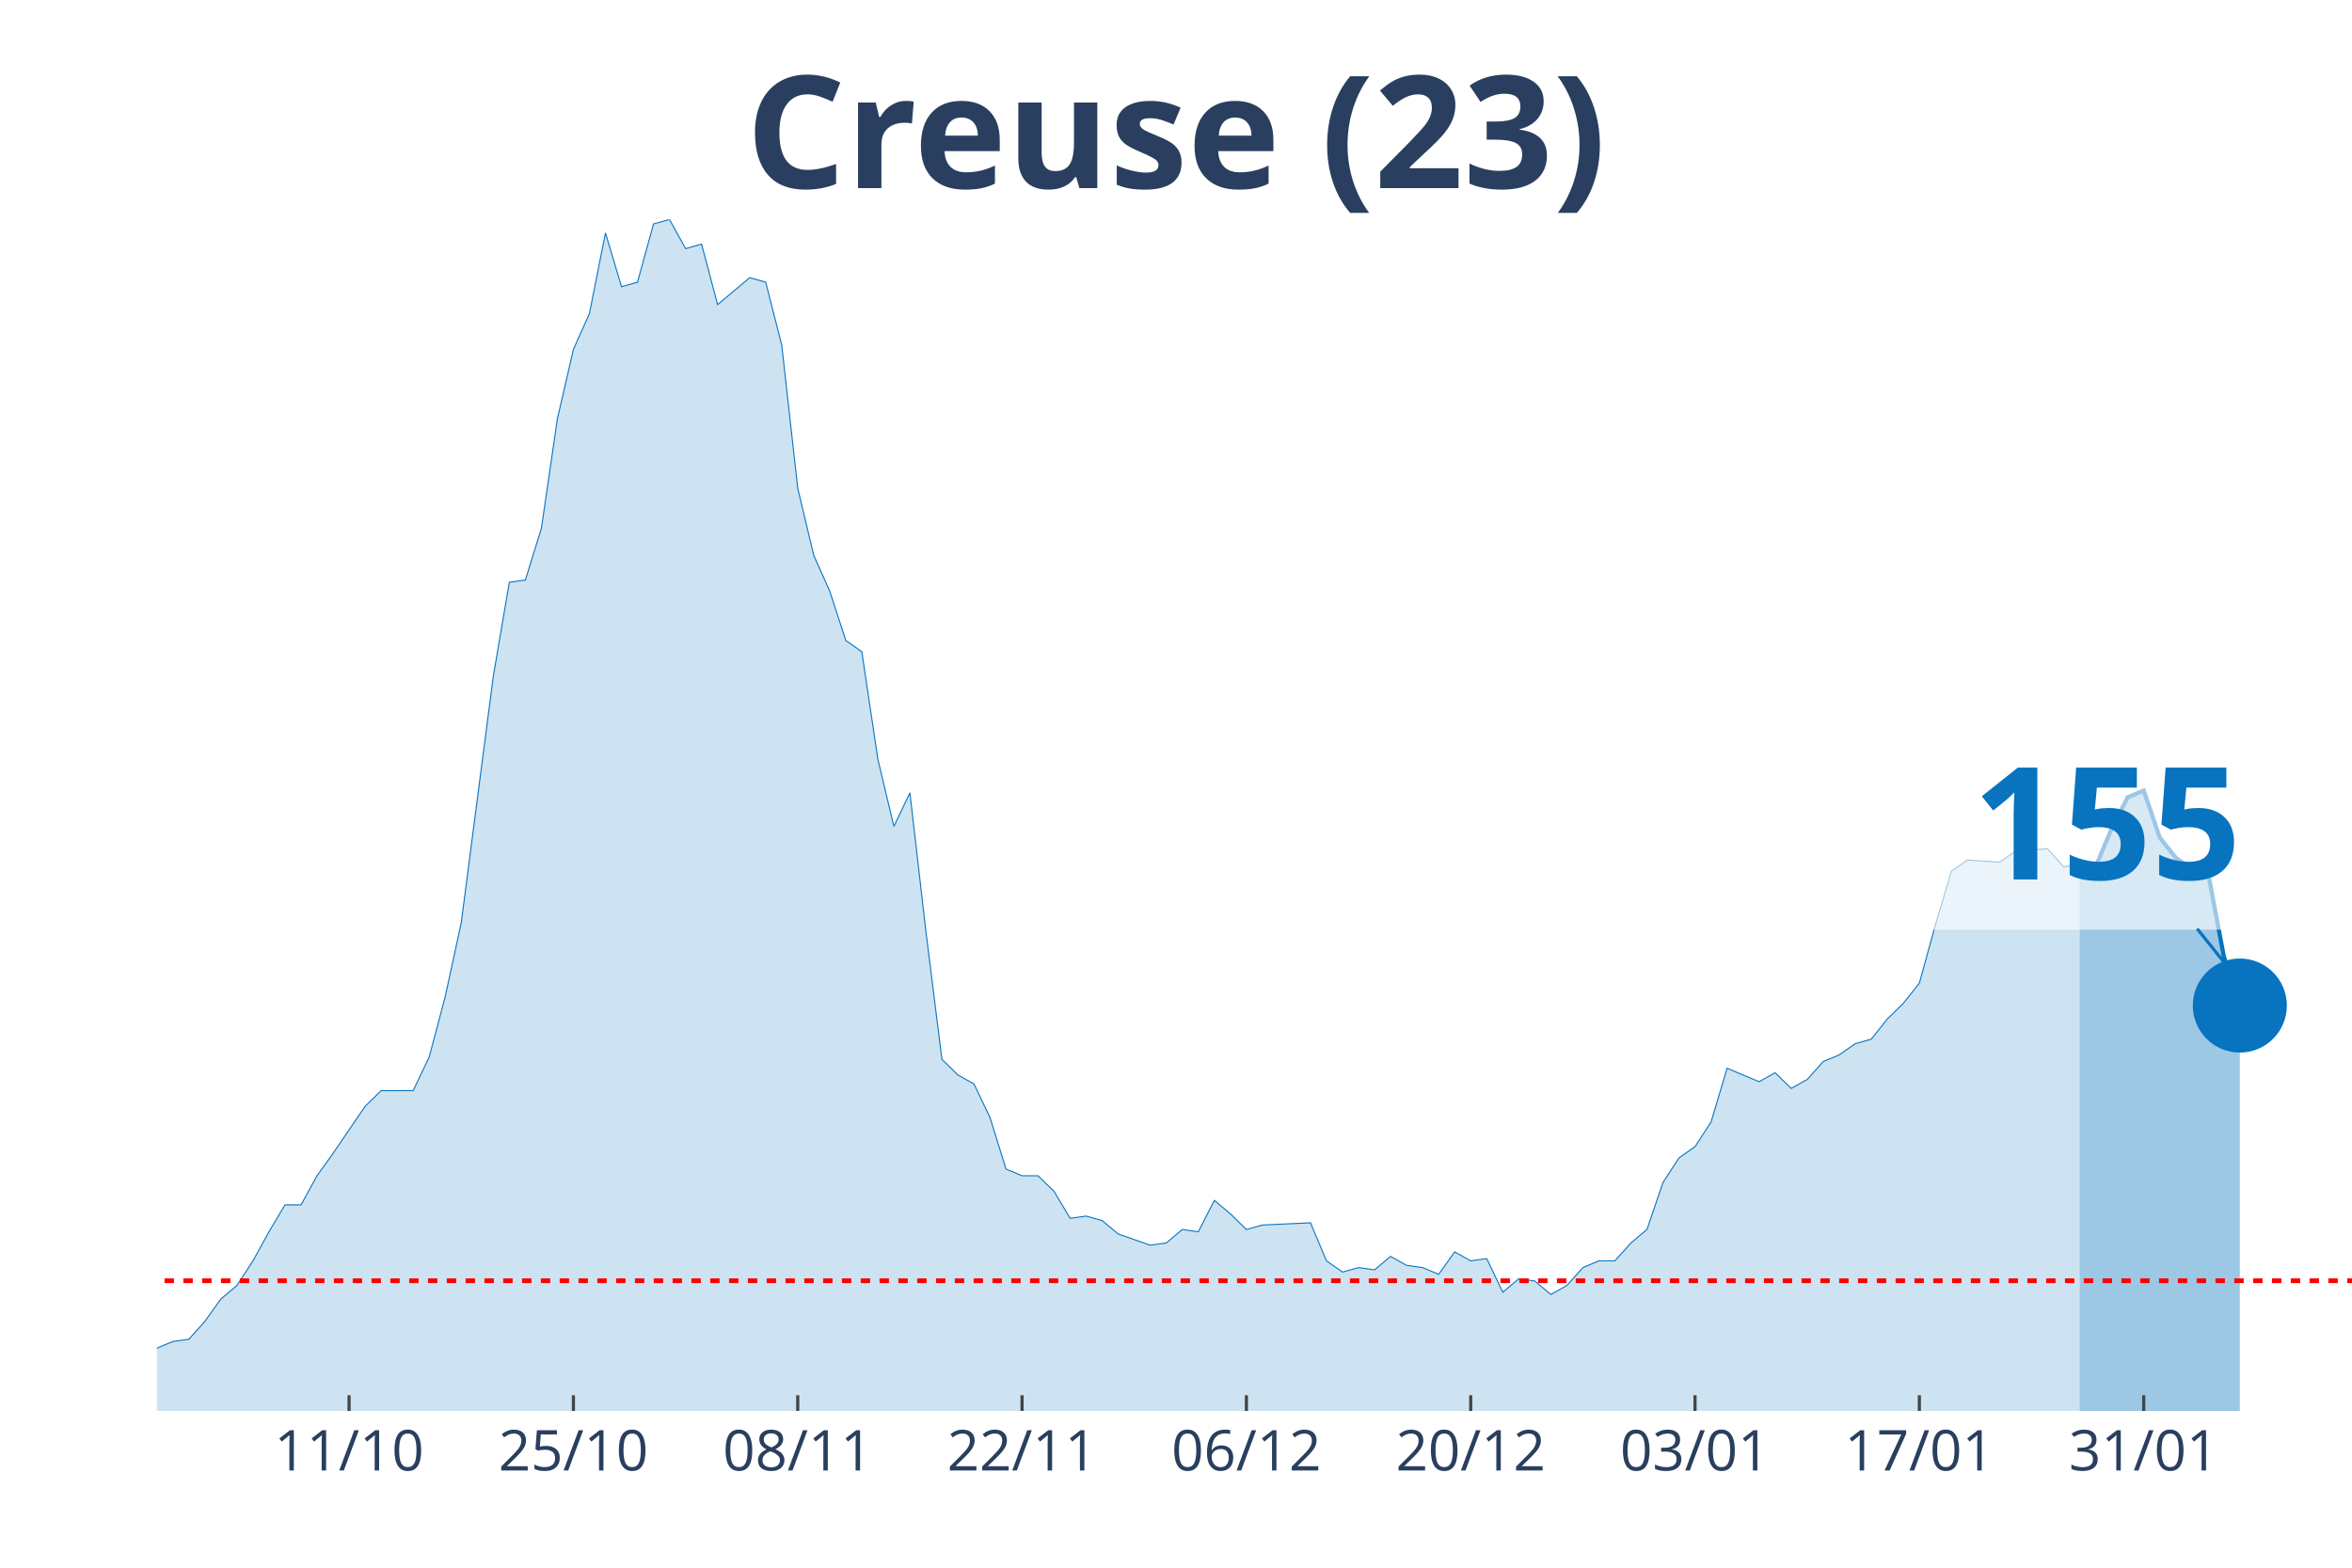
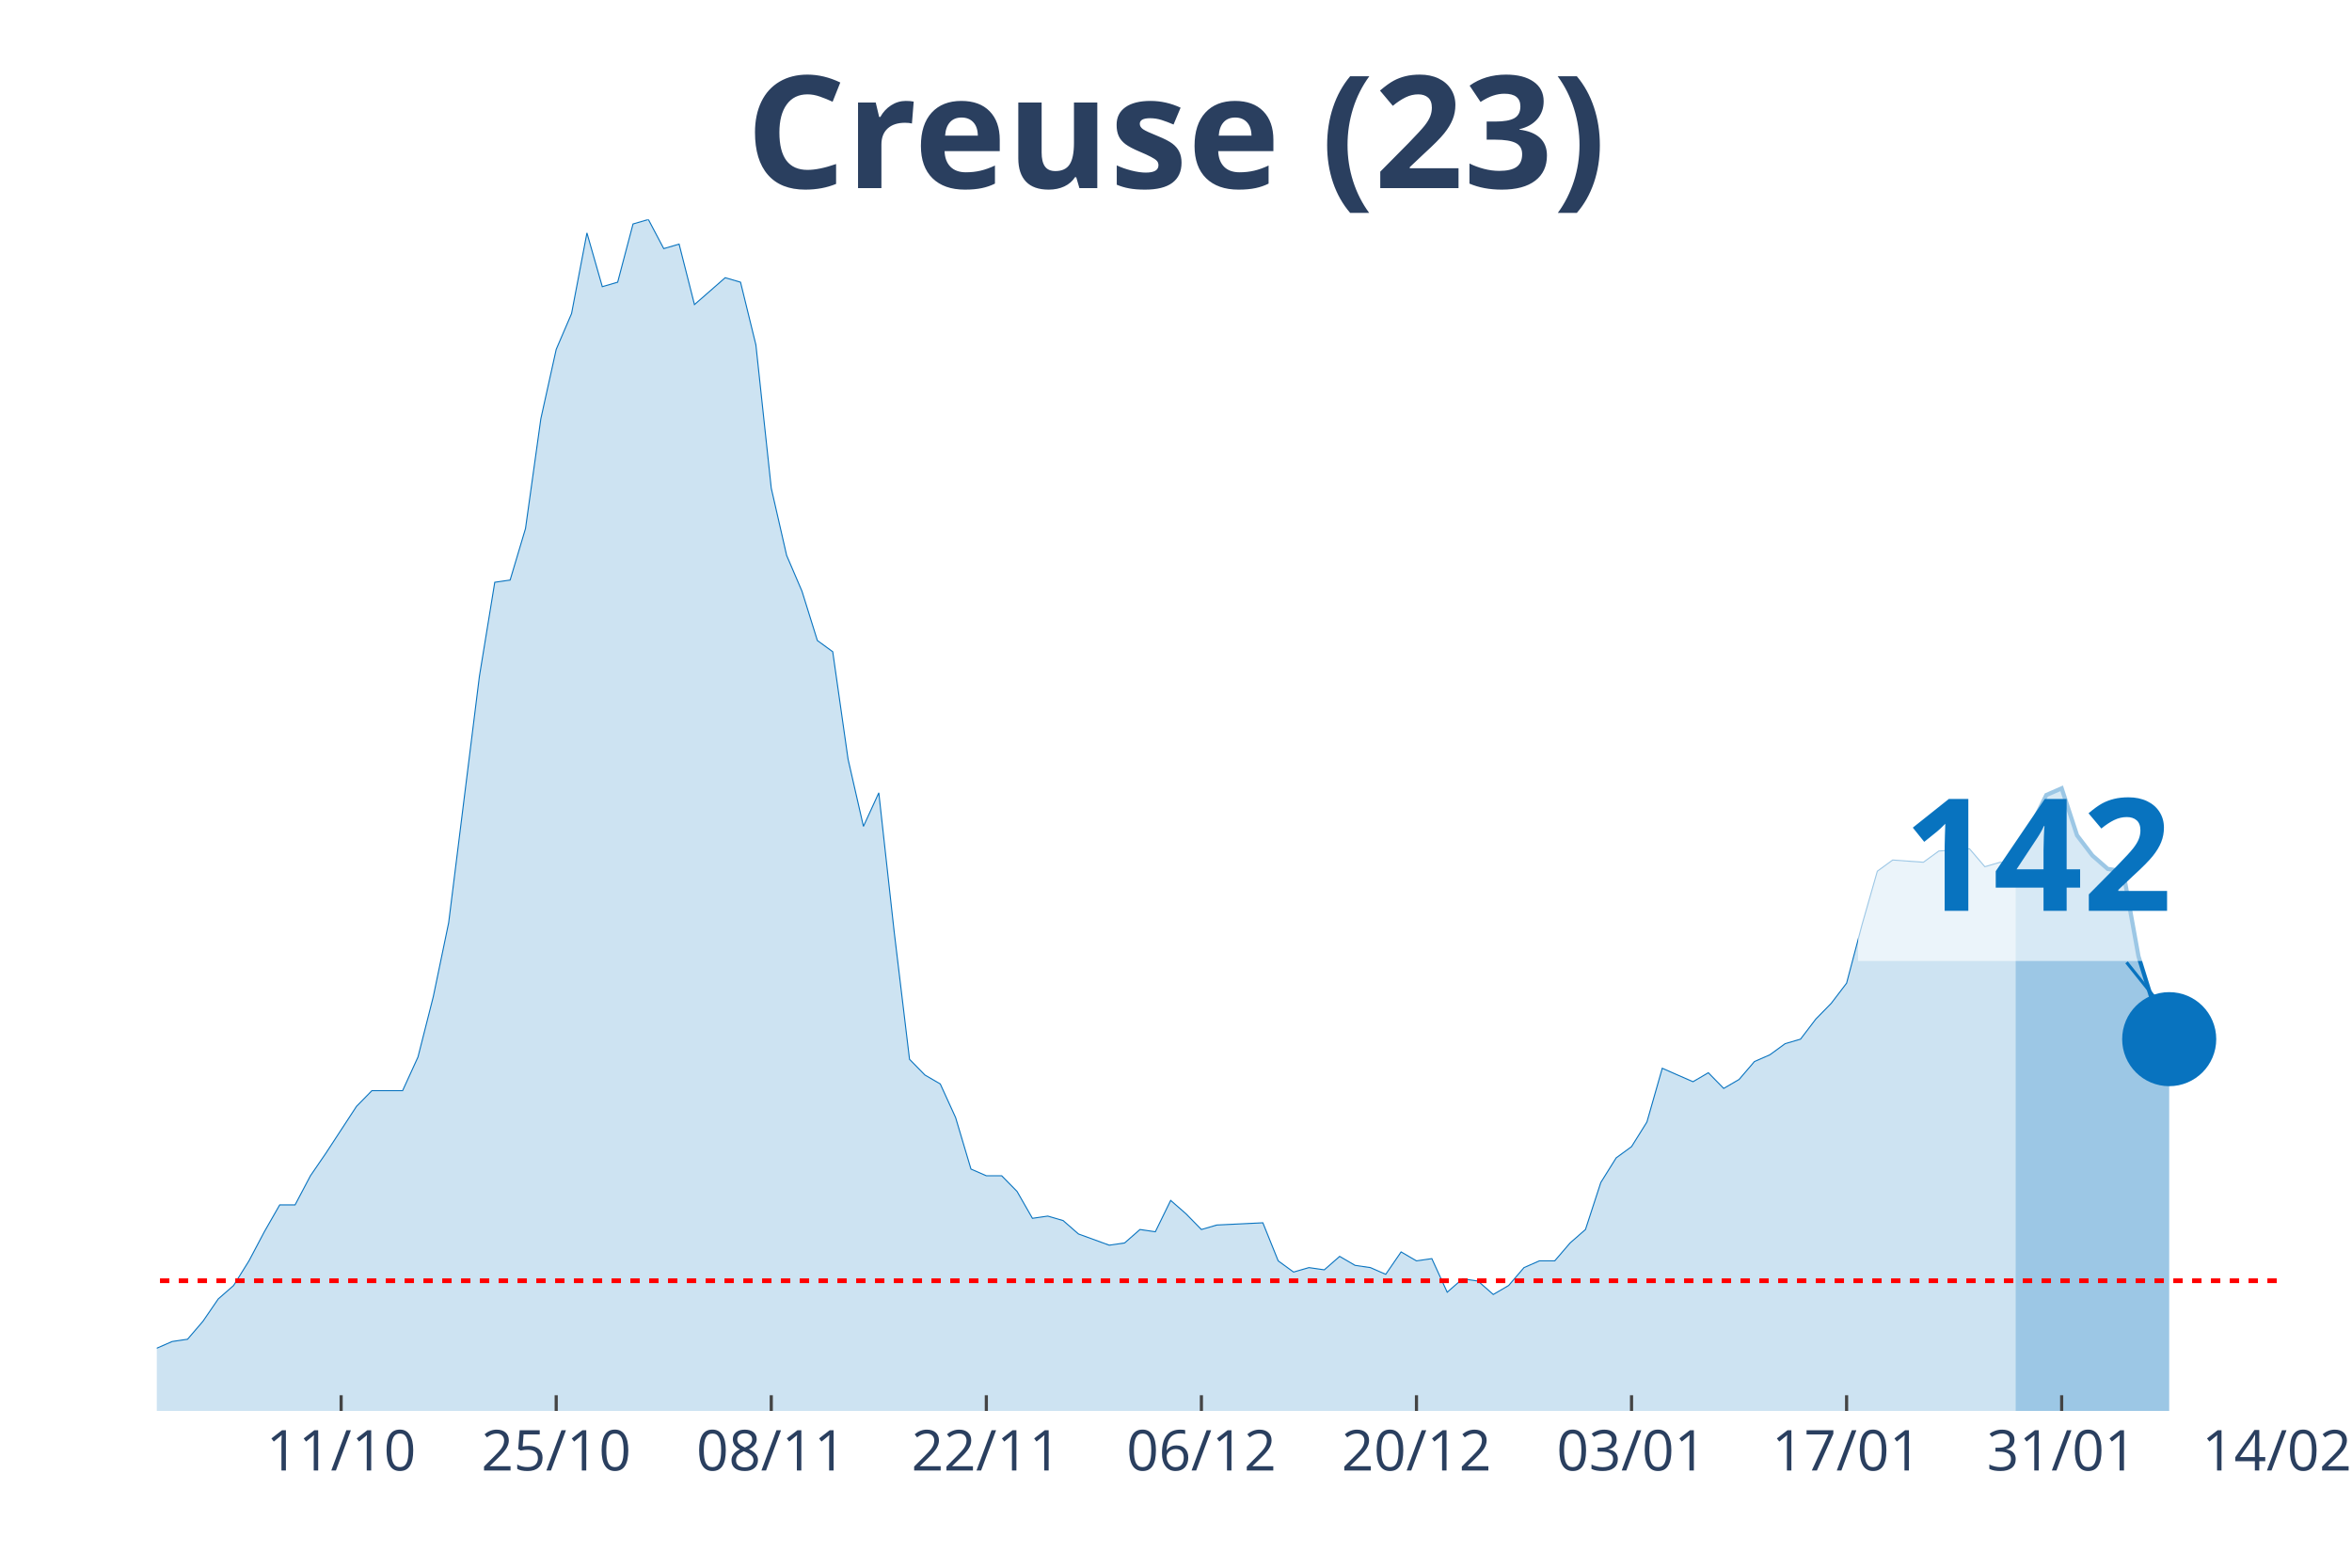
<svg xmlns="http://www.w3.org/2000/svg" class="main-svg" width="1125" height="750" style="" viewBox="0 0 750 500">
  <rect x="0" y="0" width="750" height="500" style="fill: rgb(0, 0, 0); fill-opacity: 0;" />
-   <defs id="defs-f30edb">
+   <defs id="defs-47285e">
    <g class="clips">
-       <clipPath id="clipf30edbxyplot" class="plotclip">
-         <rect width="700" height="380" />
+       <clipPath id="clip47285exyplot" class="plotclip">
+         <rect width="676" height="380" />
      </clipPath>
-       <clipPath class="axesclip" id="clipf30edbx">
-         <rect x="50" y="0" width="700" height="500" />
+       <clipPath class="axesclip" id="clip47285ex">
+         <rect x="50" y="0" width="676" height="500" />
      </clipPath>
-       <clipPath class="axesclip" id="clipf30edby">
+       <clipPath class="axesclip" id="clip47285ey">
        <rect x="0" y="70" width="750" height="380" />
      </clipPath>
-       <clipPath class="axesclip" id="clipf30edbxy">
-         <rect x="50" y="70" width="700" height="380" />
+       <clipPath class="axesclip" id="clip47285exy">
+         <rect x="50" y="70" width="676" height="380" />
      </clipPath>
    </g>
    <g class="gradients" />
  </defs>
  <g class="bglayer">
-     <rect class="bg" x="50" y="70" width="700" height="380" style="fill: rgb(0, 0, 0); fill-opacity: 0; stroke-width: 0;" />
+     <rect class="bg" x="50" y="70" width="676" height="380" style="fill: rgb(0, 0, 0); fill-opacity: 0; stroke-width: 0;" />
  </g>
  <g class="layer-below">
    <g class="imagelayer" />
    <g class="shapelayer" />
  </g>
  <g class="cartesianlayer">
    <g class="subplot xy">
      <g class="layer-subplot">
        <g class="shapelayer" />
        <g class="imagelayer" />
      </g>
      <g class="gridlayer">
        <g class="x">
-           <path class="xgrid crisp" transform="translate(111.31,0)" d="M0,70v380" style="stroke: rgb(255, 255, 255); stroke-opacity: 1; stroke-width: 1px;" />
-           <path class="xgrid crisp" transform="translate(182.85,0)" d="M0,70v380" style="stroke: rgb(255, 255, 255); stroke-opacity: 1; stroke-width: 1px;" />
-           <path class="xgrid crisp" transform="translate(254.38,0)" d="M0,70v380" style="stroke: rgb(255, 255, 255); stroke-opacity: 1; stroke-width: 1px;" />
-           <path class="xgrid crisp" transform="translate(325.91,0)" d="M0,70v380" style="stroke: rgb(255, 255, 255); stroke-opacity: 1; stroke-width: 1px;" />
-           <path class="xgrid crisp" transform="translate(397.45,0)" d="M0,70v380" style="stroke: rgb(255, 255, 255); stroke-opacity: 1; stroke-width: 1px;" />
-           <path class="xgrid crisp" transform="translate(468.98,0)" d="M0,70v380" style="stroke: rgb(255, 255, 255); stroke-opacity: 1; stroke-width: 1px;" />
-           <path class="xgrid crisp" transform="translate(540.51,0)" d="M0,70v380" style="stroke: rgb(255, 255, 255); stroke-opacity: 1; stroke-width: 1px;" />
-           <path class="xgrid crisp" transform="translate(612.04,0)" d="M0,70v380" style="stroke: rgb(255, 255, 255); stroke-opacity: 1; stroke-width: 1px;" />
-           <path class="xgrid crisp" transform="translate(683.58,0)" d="M0,70v380" style="stroke: rgb(255, 255, 255); stroke-opacity: 1; stroke-width: 1px;" />
+           <path class="xgrid crisp" transform="translate(108.78,0)" d="M0,70v380" style="stroke: rgb(255, 255, 255); stroke-opacity: 1; stroke-width: 1px;" />
+           <path class="xgrid crisp" transform="translate(177.36,0)" d="M0,70v380" style="stroke: rgb(255, 255, 255); stroke-opacity: 1; stroke-width: 1px;" />
+           <path class="xgrid crisp" transform="translate(245.94,0)" d="M0,70v380" style="stroke: rgb(255, 255, 255); stroke-opacity: 1; stroke-width: 1px;" />
+           <path class="xgrid crisp" transform="translate(314.52,0)" d="M0,70v380" style="stroke: rgb(255, 255, 255); stroke-opacity: 1; stroke-width: 1px;" />
+           <path class="xgrid crisp" transform="translate(383.1,0)" d="M0,70v380" style="stroke: rgb(255, 255, 255); stroke-opacity: 1; stroke-width: 1px;" />
+           <path class="xgrid crisp" transform="translate(451.68,0)" d="M0,70v380" style="stroke: rgb(255, 255, 255); stroke-opacity: 1; stroke-width: 1px;" />
+           <path class="xgrid crisp" transform="translate(520.26,0)" d="M0,70v380" style="stroke: rgb(255, 255, 255); stroke-opacity: 1; stroke-width: 1px;" />
+           <path class="xgrid crisp" transform="translate(588.84,0)" d="M0,70v380" style="stroke: rgb(255, 255, 255); stroke-opacity: 1; stroke-width: 1px;" />
+           <path class="xgrid crisp" transform="translate(657.42,0)" d="M0,70v380" style="stroke: rgb(255, 255, 255); stroke-opacity: 1; stroke-width: 1px;" />
        </g>
        <g class="y" />
      </g>
      <g class="zerolinelayer" />
      <path class="xlines-below" />
      <path class="ylines-below" />
      <g class="overlines-below" />
      <g class="xaxislayer-below" />
      <g class="yaxislayer-below" />
      <g class="overaxes-below" />
-       <g class="plot" transform="translate(50, 70)" clip-path="url('#clipf30edbxyplot')">
+       <g class="plot" transform="translate(50, 70)" clip-path="url('#clip47285exyplot')">
        <g class="scatterlayer mlayer">
-           <g class="trace scatter trace25323a" style="stroke-miterlimit: 2;">
+           <g class="trace scatter trace9426c4" style="stroke-miterlimit: 2;">
            <g class="fills">
              <g>
-                 <path class="js-fill" d="M613.14,380L-694.89,380L-694.89,376.43L-638.69,368.57L-633.58,368.57L-597.81,378.57L-592.7,379.29L-306.57,376.43L-301.46,375.71L-265.69,374.29L-260.58,367.86L-255.47,367.86L-250.36,362.14L-229.93,358.57L-224.82,362.14L-219.71,362.14L-214.6,368.57L-189.05,373.57L-183.94,372.14L-158.39,372.14L-153.28,375.71L-148.18,377.86L-143.07,374.29L-132.85,372.86L-127.74,368.57L-122.63,369.29L-117.52,367.86L-112.41,365.71L-107.3,367.86L-97.08,369.29L-91.97,372.86L-86.86,367.86L-81.75,368.57L-56.2,364.29L-51.09,367.86L-45.99,365.71L-40.88,368.57L-25.55,366.43L-20.44,363.57L-10.22,363.57L-5.11,360L0,360L5.11,357.86L10.22,357.14L15.33,351.43L20.44,344.29L25.55,340L30.66,332.14L35.77,322.86L40.88,314.29L45.99,314.29L51.09,305L56.2,297.86L66.42,282.86L71.53,277.86L81.75,277.86L86.86,267.14L91.97,247.86L97.08,224.29L107.3,145.71L112.41,115.71L117.52,115L122.63,98.57L127.74,63.57L132.85,41.43L137.96,30L143.07,4.29L148.18,21.43L153.28,20L158.39,1.43L163.5,0L168.61,9.29L173.72,7.86L178.83,27.14L183.94,22.86L189.05,18.57L194.16,20L199.27,40L204.38,85.71L209.49,107.14L214.6,118.57L219.71,134.29L224.82,137.86L229.93,172.14L235.04,193.57L240.15,182.86L245.26,227.14L250.36,267.86L255.47,272.86L260.58,275.71L265.69,286.43L270.8,302.86L275.91,305L281.02,305L286.13,310L291.24,318.57L296.35,317.86L301.46,319.29L306.57,323.57L316.79,327.14L321.9,326.43L327.01,322.14L332.12,322.86L337.23,312.86L342.34,317.14L347.45,322.14L352.55,320.71L367.88,320L372.99,332.14L378.1,335.71L383.21,334.29L388.32,335L393.43,330.71L398.54,333.57L403.65,334.29L408.76,336.43L413.87,329.29L418.98,332.14L424.09,331.43L429.2,342.14L434.31,337.86L439.42,338.57L444.53,342.86L449.64,340L454.74,334.29L459.85,332.14L464.96,332.14L470.07,326.43L475.18,322.14L480.29,307.14L485.4,299.29L490.51,295.71L495.62,287.86L500.73,270.71L505.84,272.86L510.95,275L516.06,272.14L521.17,277.14L526.28,274.29L531.39,268.57L536.5,266.43L541.61,262.86L546.72,261.43L551.82,255L556.93,250L562.04,243.57L567.15,225L572.26,207.86L577.37,204.29L587.59,205L592.7,201.43L602.92,200.71L608.03,206.43L613.14,205.71" style="fill: rgb(8, 115, 191); fill-opacity: 0.2; stroke-width: 0;" />
+                 <path class="js-fill" d="M592.72,380L-666.2,380L-666.2,376.43L-617.22,367.14L-612.32,368.57L-597.62,375L-592.72,377.14L-563.33,379.29L-558.43,379.29L-519.25,380L-514.35,380L-293.91,376.43L-289.01,375.71L-254.72,374.29L-249.83,367.86L-244.93,367.86L-240.03,362.14L-220.43,358.57L-215.54,362.14L-210.64,362.14L-205.74,368.57L-181.25,373.57L-176.35,372.14L-151.86,372.14L-146.96,375.71L-142.06,377.86L-137.16,374.29L-127.36,372.86L-122.46,368.57L-117.57,369.29L-112.67,367.86L-107.77,365.71L-102.87,367.86L-93.07,369.29L-88.17,372.86L-83.28,367.86L-78.38,368.57L-53.88,364.29L-48.99,367.86L-44.09,365.71L-39.19,368.57L-24.49,366.43L-19.59,363.57L-9.8,363.57L-4.9,360L0,360L4.9,357.86L9.8,357.14L14.7,351.43L19.59,344.29L24.49,340L29.39,332.14L34.29,322.86L39.19,314.29L44.09,314.29L48.99,305L53.88,297.86L63.68,282.86L68.58,277.86L78.38,277.86L83.28,267.14L88.17,247.86L93.07,224.29L102.87,145.71L107.77,115.71L112.67,115L117.57,98.57L122.46,63.57L127.36,41.43L132.26,30L137.16,4.29L142.06,21.43L146.96,20L151.86,1.43L156.75,0L161.65,9.29L166.55,7.86L171.45,27.14L176.35,22.86L181.25,18.57L186.14,20L191.04,40L195.94,85.71L200.84,107.14L205.74,118.57L210.64,134.29L215.54,137.86L220.43,172.14L225.33,193.57L230.23,182.86L235.13,227.14L240.03,267.86L244.93,272.86L249.83,275.71L254.72,286.43L259.62,302.86L264.52,305L269.42,305L274.32,310L279.22,318.57L284.12,317.86L289.01,319.29L293.91,323.57L303.71,327.14L308.61,326.43L313.51,322.14L318.41,322.86L323.3,312.86L328.2,317.14L333.1,322.14L338,320.71L352.7,320L357.59,332.14L362.49,335.71L367.39,334.29L372.29,335L377.19,330.71L382.09,333.57L386.99,334.29L391.88,336.43L396.78,329.29L401.68,332.14L406.58,331.43L411.48,342.14L416.38,337.86L421.28,338.57L426.17,342.86L431.07,340L435.97,334.29L440.87,332.14L445.77,332.14L450.67,326.43L455.57,322.14L460.46,307.14L465.36,299.29L470.26,295.71L475.16,287.86L480.06,270.71L484.96,272.86L489.86,275L494.75,272.14L499.65,277.14L504.55,274.29L509.45,268.57L514.35,266.43L519.25,262.86L524.14,261.43L529.04,255L533.94,250L538.84,243.57L543.74,225L548.64,207.86L553.54,204.29L563.33,205L568.23,201.43L578.03,200.71L582.93,206.43L587.83,205L592.72,205.71" style="fill: rgb(8, 115, 191); fill-opacity: 0.2; stroke-width: 0;" />
              </g>
            </g>
            <g class="errorbars" />
            <g class="lines">
-               <path class="js-line" d="M-694.89,376.43L-638.69,368.57L-633.58,368.57L-597.81,378.57L-592.7,379.29L-306.57,376.43L-301.46,375.71L-265.69,374.29L-260.58,367.86L-255.47,367.86L-250.36,362.14L-229.93,358.57L-224.82,362.14L-219.71,362.14L-214.6,368.57L-189.05,373.57L-183.94,372.14L-158.39,372.14L-153.28,375.71L-148.18,377.86L-143.07,374.29L-132.85,372.86L-127.74,368.57L-122.63,369.29L-117.52,367.86L-112.41,365.71L-107.3,367.86L-97.08,369.29L-91.97,372.86L-86.86,367.86L-81.75,368.57L-56.2,364.29L-51.09,367.86L-45.99,365.71L-40.88,368.57L-25.55,366.43L-20.44,363.57L-10.22,363.57L-5.11,360L0,360L5.11,357.86L10.22,357.14L15.33,351.43L20.44,344.29L25.55,340L30.66,332.14L35.77,322.86L40.88,314.29L45.99,314.29L51.09,305L56.2,297.86L66.42,282.86L71.53,277.86L81.75,277.86L86.86,267.14L91.97,247.86L97.08,224.29L107.3,145.71L112.41,115.71L117.52,115L122.63,98.57L127.74,63.57L132.85,41.43L137.96,30L143.07,4.29L148.18,21.43L153.28,20L158.39,1.43L163.5,0L168.61,9.29L173.72,7.86L178.83,27.14L183.94,22.86L189.05,18.57L194.16,20L199.27,40L204.38,85.71L209.49,107.14L214.6,118.57L219.71,134.29L224.82,137.86L229.93,172.14L235.04,193.57L240.15,182.86L245.26,227.14L250.36,267.86L255.47,272.86L260.58,275.71L265.69,286.43L270.8,302.86L275.91,305L281.02,305L286.13,310L291.24,318.57L296.35,317.86L301.46,319.29L306.57,323.57L316.79,327.14L321.9,326.43L327.01,322.14L332.12,322.86L337.23,312.86L342.34,317.14L347.45,322.14L352.55,320.71L367.88,320L372.99,332.14L378.1,335.71L383.21,334.29L388.32,335L393.43,330.71L398.54,333.57L403.65,334.29L408.76,336.43L413.87,329.29L418.98,332.14L424.09,331.43L429.2,342.14L434.31,337.86L439.42,338.57L444.53,342.86L449.64,340L454.74,334.29L459.85,332.14L464.96,332.14L470.07,326.43L475.18,322.14L480.29,307.14L485.4,299.29L490.51,295.71L495.62,287.86L500.73,270.71L505.84,272.86L510.95,275L516.06,272.14L521.17,277.14L526.28,274.29L531.39,268.57L536.5,266.43L541.61,262.86L546.72,261.43L551.82,255L556.93,250L562.04,243.57L567.15,225L572.26,207.86L577.37,204.29L587.59,205L592.7,201.43L602.92,200.71L608.03,206.43L613.14,205.71" style="vector-effect: non-scaling-stroke; fill: none; stroke: rgb(8, 115, 191); stroke-opacity: 1; stroke-width: 0.5px; opacity: 1;" />
+               <path class="js-line" d="M-666.2,376.43L-617.22,367.14L-612.32,368.57L-597.62,375L-592.72,377.14L-563.33,379.29L-558.43,379.29L-519.25,380L-514.35,380L-293.91,376.43L-289.01,375.71L-254.72,374.29L-249.83,367.86L-244.93,367.86L-240.03,362.14L-220.43,358.57L-215.54,362.14L-210.64,362.14L-205.74,368.57L-181.25,373.57L-176.35,372.14L-151.86,372.14L-146.96,375.71L-142.06,377.86L-137.16,374.29L-127.36,372.86L-122.46,368.57L-117.57,369.29L-112.67,367.86L-107.77,365.71L-102.87,367.86L-93.07,369.29L-88.17,372.86L-83.28,367.86L-78.38,368.57L-53.88,364.29L-48.99,367.86L-44.09,365.71L-39.19,368.57L-24.49,366.43L-19.59,363.57L-9.8,363.57L-4.9,360L0,360L4.9,357.86L9.8,357.14L14.7,351.43L19.59,344.29L24.49,340L29.39,332.14L34.29,322.86L39.19,314.29L44.09,314.29L48.99,305L53.88,297.86L63.68,282.86L68.58,277.86L78.38,277.86L83.28,267.14L88.17,247.86L93.07,224.29L102.87,145.71L107.77,115.71L112.67,115L117.57,98.57L122.46,63.57L127.36,41.43L132.26,30L137.16,4.29L142.06,21.43L146.96,20L151.86,1.43L156.75,0L161.65,9.29L166.55,7.86L171.45,27.14L176.35,22.86L181.25,18.57L186.14,20L191.04,40L195.94,85.71L200.84,107.14L205.74,118.57L210.64,134.29L215.54,137.86L220.43,172.14L225.33,193.57L230.23,182.86L235.13,227.14L240.03,267.86L244.93,272.86L249.83,275.71L254.72,286.43L259.62,302.86L264.52,305L269.42,305L274.32,310L279.22,318.57L284.12,317.86L289.01,319.29L293.91,323.57L303.71,327.14L308.61,326.43L313.51,322.14L318.41,322.86L323.3,312.86L328.2,317.14L333.1,322.14L338,320.71L352.7,320L357.59,332.14L362.49,335.71L367.39,334.29L372.29,335L377.19,330.71L382.09,333.57L386.99,334.29L391.88,336.43L396.78,329.29L401.68,332.14L406.58,331.43L411.48,342.14L416.38,337.86L421.28,338.57L426.17,342.86L431.07,340L435.97,334.29L440.87,332.14L445.77,332.14L450.67,326.43L455.57,322.14L460.46,307.14L465.36,299.29L470.26,295.71L475.16,287.86L480.06,270.71L484.96,272.86L489.86,275L494.75,272.14L499.65,277.14L504.55,274.29L509.45,268.57L514.35,266.43L519.25,262.86L524.14,261.43L529.04,255L533.94,250L538.84,243.57L543.74,225L548.64,207.86L553.54,204.29L563.33,205L568.23,201.43L578.03,200.71L582.93,206.43L587.83,205L592.72,205.71" style="vector-effect: non-scaling-stroke; fill: none; stroke: rgb(8, 115, 191); stroke-opacity: 1; stroke-width: 0.5px; opacity: 1;" />
            </g>
            <g class="points" />
            <g class="text" />
          </g>
-           <g class="trace scatter traceaa1e2f" style="stroke-miterlimit: 2;">
+           <g class="trace scatter traced9d0c5" style="stroke-miterlimit: 2;">
            <g class="fills">
              <g>
-                 <path class="js-fill" d="M664.23,380L613.14,380L613.14,205.71L618.25,206.43L623.36,194.29L628.47,184.29L633.58,182.14L638.69,197.14L643.8,203.57L648.91,207.14L654.01,207.86L659.12,235L664.23,250.71" style="fill: rgb(8, 115, 191); fill-opacity: 0.4; stroke-width: 0;" />
+                 <path class="js-fill" d="M641.71,380L592.72,380L592.72,205.71L597.62,193.57L602.52,183.57L607.42,181.43L612.32,196.43L617.22,202.86L622.12,207.14L627.01,207.86L631.91,235L636.81,250.71L641.71,261.43" style="fill: rgb(8, 115, 191); fill-opacity: 0.4; stroke-width: 0;" />
              </g>
            </g>
            <g class="errorbars" />
            <g class="lines">
-               <path class="js-line" d="M613.14,205.71L618.25,206.43L623.36,194.29L628.47,184.29L633.58,182.14L638.69,197.14L643.8,203.57L648.91,207.14L654.01,207.86L659.12,235L664.23,250.71" style="vector-effect: non-scaling-stroke; fill: none; stroke: rgb(8, 115, 191); stroke-opacity: 1; stroke-width: 2px; opacity: 1;" />
+               <path class="js-line" d="M592.72,205.71L597.62,193.57L602.52,183.57L607.42,181.43L612.32,196.43L617.22,202.86L622.12,207.14L627.01,207.86L631.91,235L636.81,250.71L641.71,261.43" style="vector-effect: non-scaling-stroke; fill: none; stroke: rgb(8, 115, 191); stroke-opacity: 1; stroke-width: 2px; opacity: 1;" />
            </g>
            <g class="points" />
            <g class="text" />
          </g>
-           <g class="trace scatter trace4f1f1b" style="stroke-miterlimit: 2; opacity: 1;">
+           <g class="trace scatter trace8f7e7a" style="stroke-miterlimit: 2; opacity: 1;">
            <g class="fills" />
            <g class="errorbars" />
            <g class="lines" />
            <g class="points">
-               <path class="point" transform="translate(664.23,250.71)" d="M15,0A15,15 0 1,1 0,-15A15,15 0 0,1 15,0Z" style="opacity: 1; stroke-width: 0px; fill: rgb(8, 115, 191); fill-opacity: 1;" />
+               <path class="point" transform="translate(641.71,261.43)" d="M15,0A15,15 0 1,1 0,-15A15,15 0 0,1 15,0Z" style="opacity: 1; stroke-width: 0px; fill: rgb(8, 115, 191); fill-opacity: 1;" />
            </g>
            <g class="text" />
          </g>
        </g>
      </g>
      <g class="overplot" />
      <path class="xlines-above crisp" style="fill: none; stroke-width: 1px; stroke: rgb(0, 0, 0); stroke-opacity: 0;" d="" />
      <path class="ylines-above crisp" style="fill: none;" d="M0,0" />
      <g class="overlines-above" />
      <g class="xaxislayer-above">
-         <path class="xtick ticks crisp" d="M0,450v-5" transform="translate(111.31,0)" style="stroke: rgb(68, 68, 68); stroke-opacity: 1; stroke-width: 1px;" />
-         <path class="xtick ticks crisp" d="M0,450v-5" transform="translate(182.85,0)" style="stroke: rgb(68, 68, 68); stroke-opacity: 1; stroke-width: 1px;" />
-         <path class="xtick ticks crisp" d="M0,450v-5" transform="translate(254.38,0)" style="stroke: rgb(68, 68, 68); stroke-opacity: 1; stroke-width: 1px;" />
-         <path class="xtick ticks crisp" d="M0,450v-5" transform="translate(325.91,0)" style="stroke: rgb(68, 68, 68); stroke-opacity: 1; stroke-width: 1px;" />
-         <path class="xtick ticks crisp" d="M0,450v-5" transform="translate(397.45,0)" style="stroke: rgb(68, 68, 68); stroke-opacity: 1; stroke-width: 1px;" />
-         <path class="xtick ticks crisp" d="M0,450v-5" transform="translate(468.98,0)" style="stroke: rgb(68, 68, 68); stroke-opacity: 1; stroke-width: 1px;" />
-         <path class="xtick ticks crisp" d="M0,450v-5" transform="translate(540.51,0)" style="stroke: rgb(68, 68, 68); stroke-opacity: 1; stroke-width: 1px;" />
-         <path class="xtick ticks crisp" d="M0,450v-5" transform="translate(612.04,0)" style="stroke: rgb(68, 68, 68); stroke-opacity: 1; stroke-width: 1px;" />
-         <path class="xtick ticks crisp" d="M0,450v-5" transform="translate(683.58,0)" style="stroke: rgb(68, 68, 68); stroke-opacity: 1; stroke-width: 1px;" />
+         <path class="xtick ticks crisp" d="M0,450v-5" transform="translate(108.78,0)" style="stroke: rgb(68, 68, 68); stroke-opacity: 1; stroke-width: 1px;" />
+         <path class="xtick ticks crisp" d="M0,450v-5" transform="translate(177.36,0)" style="stroke: rgb(68, 68, 68); stroke-opacity: 1; stroke-width: 1px;" />
+         <path class="xtick ticks crisp" d="M0,450v-5" transform="translate(245.94,0)" style="stroke: rgb(68, 68, 68); stroke-opacity: 1; stroke-width: 1px;" />
+         <path class="xtick ticks crisp" d="M0,450v-5" transform="translate(314.52,0)" style="stroke: rgb(68, 68, 68); stroke-opacity: 1; stroke-width: 1px;" />
+         <path class="xtick ticks crisp" d="M0,450v-5" transform="translate(383.1,0)" style="stroke: rgb(68, 68, 68); stroke-opacity: 1; stroke-width: 1px;" />
+         <path class="xtick ticks crisp" d="M0,450v-5" transform="translate(451.68,0)" style="stroke: rgb(68, 68, 68); stroke-opacity: 1; stroke-width: 1px;" />
+         <path class="xtick ticks crisp" d="M0,450v-5" transform="translate(520.26,0)" style="stroke: rgb(68, 68, 68); stroke-opacity: 1; stroke-width: 1px;" />
+         <path class="xtick ticks crisp" d="M0,450v-5" transform="translate(588.84,0)" style="stroke: rgb(68, 68, 68); stroke-opacity: 1; stroke-width: 1px;" />
+         <path class="xtick ticks crisp" d="M0,450v-5" transform="translate(657.42,0)" style="stroke: rgb(68, 68, 68); stroke-opacity: 1; stroke-width: 1px;" />
        <g class="xtick">
-           <text text-anchor="middle" x="0" y="469" transform="translate(111.31,0)" style="font-family: 'Open Sans', verdana, arial, sans-serif; font-size: 18px; fill: rgb(42, 63, 95); fill-opacity: 1; white-space: pre;">11/10</text>
+           <text text-anchor="middle" x="0" y="469" transform="translate(108.78,0)" style="font-family: 'Open Sans', verdana, arial, sans-serif; font-size: 18px; fill: rgb(42, 63, 95); fill-opacity: 1; white-space: pre;">11/10</text>
        </g>
        <g class="xtick">
-           <text text-anchor="middle" x="0" y="469" transform="translate(182.85,0)" style="font-family: 'Open Sans', verdana, arial, sans-serif; font-size: 18px; fill: rgb(42, 63, 95); fill-opacity: 1; white-space: pre;">25/10</text>
+           <text text-anchor="middle" x="0" y="469" transform="translate(177.36,0)" style="font-family: 'Open Sans', verdana, arial, sans-serif; font-size: 18px; fill: rgb(42, 63, 95); fill-opacity: 1; white-space: pre;">25/10</text>
        </g>
        <g class="xtick">
-           <text text-anchor="middle" x="0" y="469" transform="translate(254.38,0)" style="font-family: 'Open Sans', verdana, arial, sans-serif; font-size: 18px; fill: rgb(42, 63, 95); fill-opacity: 1; white-space: pre;">08/11</text>
+           <text text-anchor="middle" x="0" y="469" transform="translate(245.94,0)" style="font-family: 'Open Sans', verdana, arial, sans-serif; font-size: 18px; fill: rgb(42, 63, 95); fill-opacity: 1; white-space: pre;">08/11</text>
        </g>
        <g class="xtick">
-           <text text-anchor="middle" x="0" y="469" transform="translate(325.91,0)" style="font-family: 'Open Sans', verdana, arial, sans-serif; font-size: 18px; fill: rgb(42, 63, 95); fill-opacity: 1; white-space: pre;">22/11</text>
+           <text text-anchor="middle" x="0" y="469" transform="translate(314.52,0)" style="font-family: 'Open Sans', verdana, arial, sans-serif; font-size: 18px; fill: rgb(42, 63, 95); fill-opacity: 1; white-space: pre;">22/11</text>
        </g>
        <g class="xtick">
-           <text text-anchor="middle" x="0" y="469" transform="translate(397.45,0)" style="font-family: 'Open Sans', verdana, arial, sans-serif; font-size: 18px; fill: rgb(42, 63, 95); fill-opacity: 1; white-space: pre;">06/12</text>
+           <text text-anchor="middle" x="0" y="469" transform="translate(383.1,0)" style="font-family: 'Open Sans', verdana, arial, sans-serif; font-size: 18px; fill: rgb(42, 63, 95); fill-opacity: 1; white-space: pre;">06/12</text>
        </g>
        <g class="xtick">
-           <text text-anchor="middle" x="0" y="469" transform="translate(468.98,0)" style="font-family: 'Open Sans', verdana, arial, sans-serif; font-size: 18px; fill: rgb(42, 63, 95); fill-opacity: 1; white-space: pre;">20/12</text>
+           <text text-anchor="middle" x="0" y="469" transform="translate(451.68,0)" style="font-family: 'Open Sans', verdana, arial, sans-serif; font-size: 18px; fill: rgb(42, 63, 95); fill-opacity: 1; white-space: pre;">20/12</text>
        </g>
        <g class="xtick">
-           <text text-anchor="middle" x="0" y="469" transform="translate(540.51,0)" style="font-family: 'Open Sans', verdana, arial, sans-serif; font-size: 18px; fill: rgb(42, 63, 95); fill-opacity: 1; white-space: pre;">03/01</text>
+           <text text-anchor="middle" x="0" y="469" transform="translate(520.26,0)" style="font-family: 'Open Sans', verdana, arial, sans-serif; font-size: 18px; fill: rgb(42, 63, 95); fill-opacity: 1; white-space: pre;">03/01</text>
        </g>
        <g class="xtick">
-           <text text-anchor="middle" x="0" y="469" transform="translate(612.04,0)" style="font-family: 'Open Sans', verdana, arial, sans-serif; font-size: 18px; fill: rgb(42, 63, 95); fill-opacity: 1; white-space: pre;">17/01</text>
+           <text text-anchor="middle" x="0" y="469" transform="translate(588.84,0)" style="font-family: 'Open Sans', verdana, arial, sans-serif; font-size: 18px; fill: rgb(42, 63, 95); fill-opacity: 1; white-space: pre;">17/01</text>
        </g>
        <g class="xtick">
-           <text text-anchor="middle" x="0" y="469" transform="translate(683.58,0)" style="font-family: 'Open Sans', verdana, arial, sans-serif; font-size: 18px; fill: rgb(42, 63, 95); fill-opacity: 1; white-space: pre;">31/01</text>
+           <text text-anchor="middle" x="0" y="469" transform="translate(657.42,0)" style="font-family: 'Open Sans', verdana, arial, sans-serif; font-size: 18px; fill: rgb(42, 63, 95); fill-opacity: 1; white-space: pre;">31/01</text>
+         </g>
+         <g class="xtick">
+           <text text-anchor="middle" x="0" y="469" transform="translate(726,0)" style="font-family: 'Open Sans', verdana, arial, sans-serif; font-size: 18px; fill: rgb(42, 63, 95); fill-opacity: 1; white-space: pre;">14/02</text>
        </g>
      </g>
      <g class="yaxislayer-above" />
      <g class="overaxes-above" />
    </g>
  </g>
  <g class="polarlayer" />
  <g class="ternarylayer" />
  <g class="geolayer" />
  <g class="funnelarealayer" />
  <g class="pielayer" />
  <g class="treemaplayer" />
  <g class="sunburstlayer" />
  <g class="glimages" />
-   <defs id="topdefs-f30edb">
+   <defs id="topdefs-47285e">
    <g class="clips" />
  </defs>
  <g class="layer-above">
    <g class="imagelayer" />
    <g class="shapelayer">
-       <path data-index="0" fill-rule="evenodd" d="M-2821.53,408.48L913.5,408.48" clip-path="url('#clipf30edbxy')" style="opacity: 1; stroke: rgb(255, 0, 0); stroke-opacity: 1; fill: rgb(0, 0, 0); fill-opacity: 0; stroke-dasharray: 3px, 3px; stroke-width: 1.5px;" />
+       <path data-index="0" fill-rule="evenodd" d="M-2702.99,408.48L877.86,408.48" clip-path="url('#clip47285exy')" style="opacity: 1; stroke: rgb(255, 0, 0); stroke-opacity: 1; fill: rgb(0, 0, 0); fill-opacity: 0; stroke-dasharray: 3px, 3px; stroke-width: 1.5px;" />
    </g>
  </g>
  <g class="infolayer">
    <g class="g-gtitle">
      <text class="gtitle" x="375" y="25" text-anchor="middle" dy="0.7em" style="font-family: 'Open Sans', verdana, arial, sans-serif; font-size: 50px; fill: rgb(42, 63, 95); opacity: 1; font-weight: normal; white-space: pre;">
        <tspan style="font-weight:bold">Creuse (23)</tspan>
      </text>
    </g>
    <g class="g-xtitle" />
    <g class="annotation" data-index="0" style="opacity: 1;">
-       <g class="annotation-text-g" transform="rotate(0,672.23,260.71)">
-         <g class="cursor-pointer" transform="translate(614, 225)">
+       <g class="annotation-text-g" transform="rotate(0,649.71,271.43)">
+         <g class="cursor-pointer" transform="translate(592, 235)">
          <rect class="bg" x="0.5" y="0.5" width="115" height="71" style="stroke-width: 1px; stroke: rgb(0, 0, 0); stroke-opacity: 0; fill: rgb(255, 255, 255); fill-opacity: 0.6;" />
          <text class="annotation-text" text-anchor="middle" x="57.812" y="55.5" style="font-family: 'Open Sans', verdana, arial, sans-serif; font-size: 50px; fill: rgb(8, 115, 191); fill-opacity: 1; white-space: pre;">
-             <tspan style="font-weight:bold">155 </tspan>
+             <tspan style="font-weight:bold">142 </tspan>
          </text>
        </g>
      </g>
      <g class="annotation-arrow-g" style="opacity: 1;">
-         <path d="M700.63,296.21L712.23,310.71" style="stroke-width: 1px; stroke: rgb(8, 115, 191); stroke-opacity: 1; stroke-dasharray: 0px, 0px, 18.569px, 18.569px;" />
+         <path d="M678.11,306.93L689.71,321.43" style="stroke-width: 1px; stroke: rgb(8, 115, 191); stroke-opacity: 1; stroke-dasharray: 0px, 0px, 18.569px, 18.569px;" />
      </g>
    </g>
  </g>
</svg>
